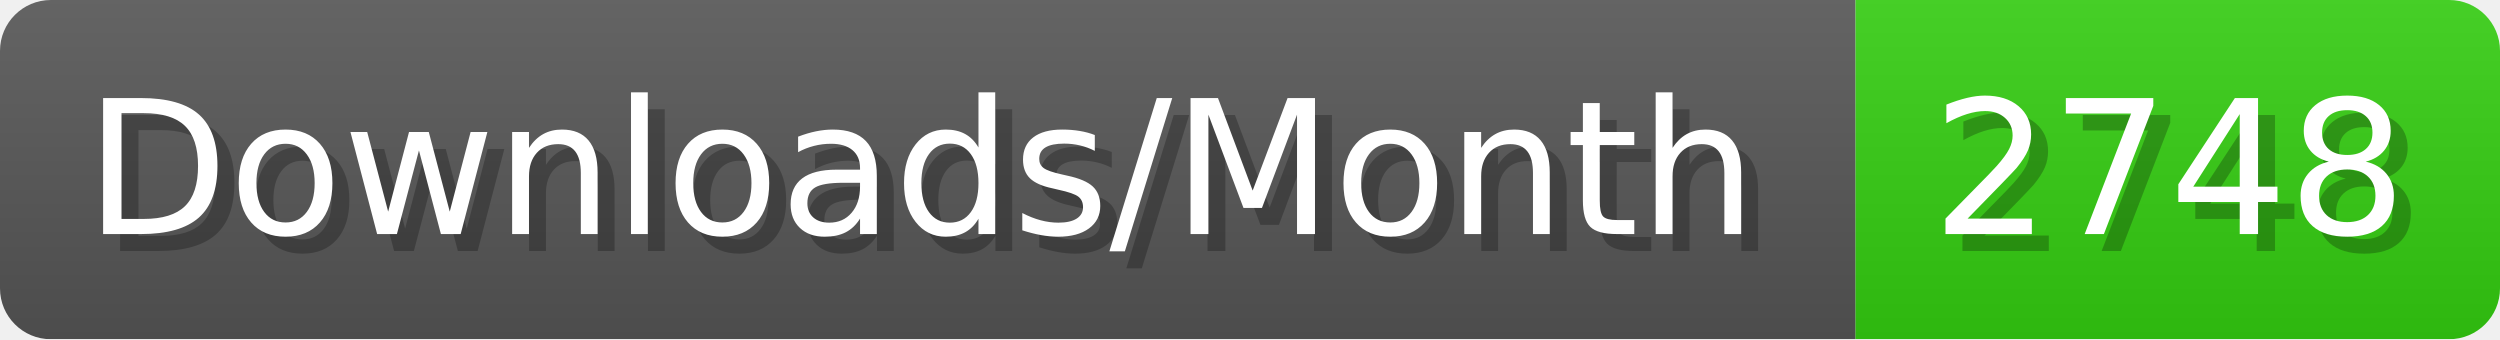
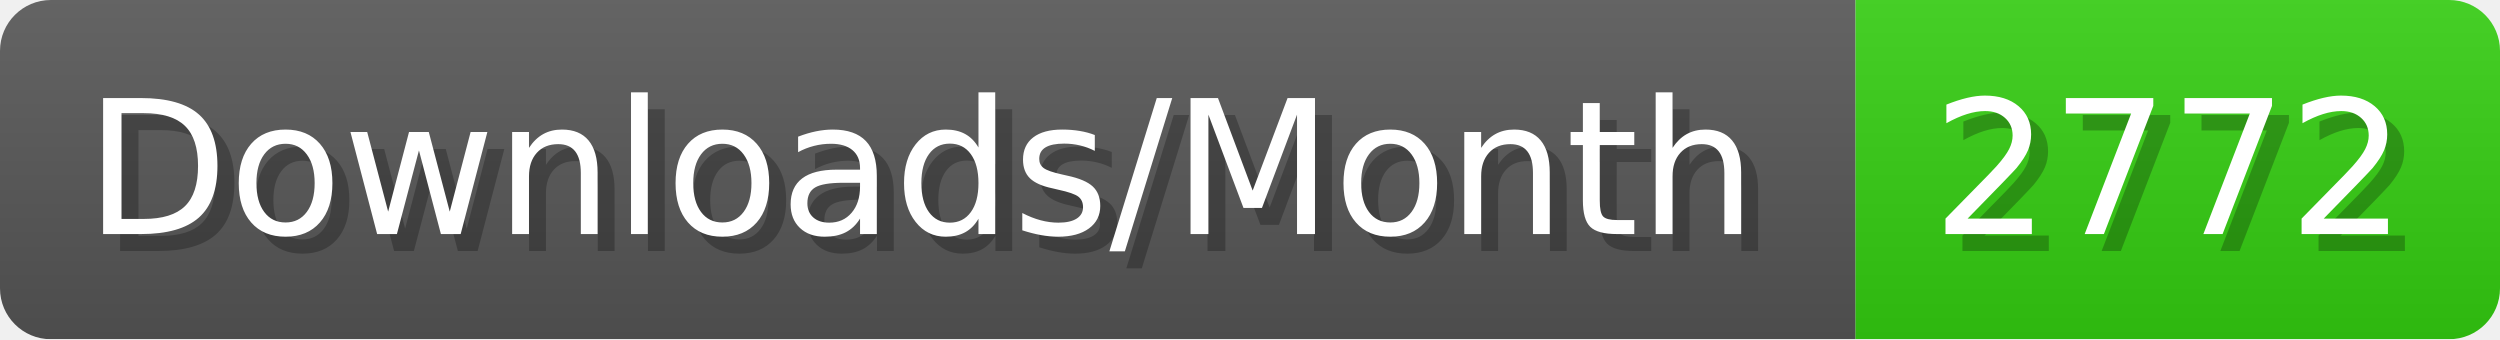
- <svg xmlns="http://www.w3.org/2000/svg" width="147.4" height="20" viewBox="0 0 1474 200" role="img" aria-label="Downloads/Month: 2748">
+ <svg xmlns="http://www.w3.org/2000/svg" width="147.4" height="20" viewBox="0 0 1474 200" role="img" aria-label="Downloads/Month: 2772">
  <linearGradient id="YlXUI" x2="0" y2="100%">
    <stop offset="0" stop-opacity=".1" stop-color="#EEE" />
    <stop offset="1" stop-opacity=".1" />
  </linearGradient>
  <mask id="JHhop">
    <rect width="1474" height="200" rx="30" fill="#FFF" />
  </mask>
  <g mask="url(#JHhop)">
    <rect width="1094" height="200" fill="#555" />
    <rect width="380" height="200" fill="#3C1" x="1094" />
    <rect width="1474" height="200" fill="url(#YlXUI)" />
  </g>
  <g aria-hidden="true" fill="#fff" text-anchor="start" font-family="Verdana,DejaVu Sans,sans-serif" font-size="110">
    <text x="60" y="148" textLength="994" fill="#000" opacity="0.25">Downloads/Month</text>
    <text x="50" y="138" textLength="994">Downloads/Month</text>
-     <text x="1149" y="148" textLength="280" fill="#000" opacity="0.25">2748</text>
-     <text x="1139" y="138" textLength="280">2748</text>
+     <text x="1149" y="148" textLength="280" fill="#000" opacity="0.25">2772</text>
+     <text x="1139" y="138" textLength="280">2772</text>
  </g>
</svg>
